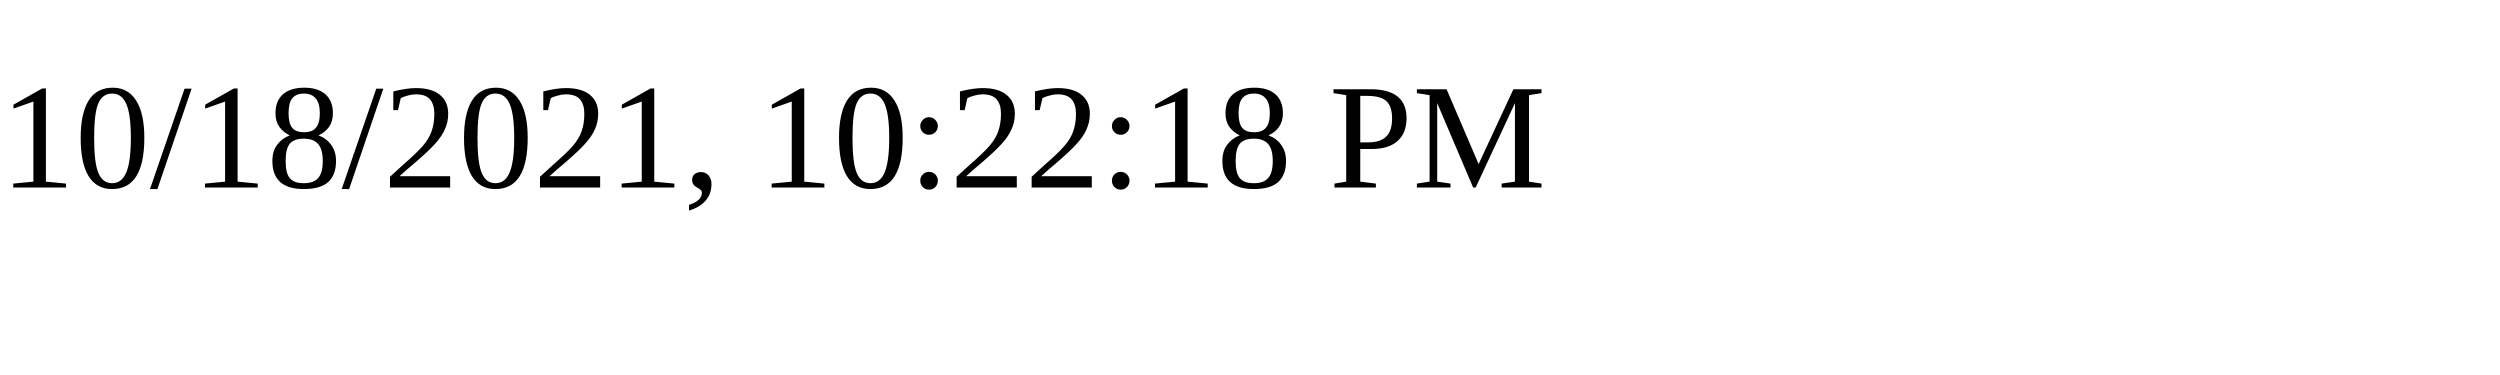
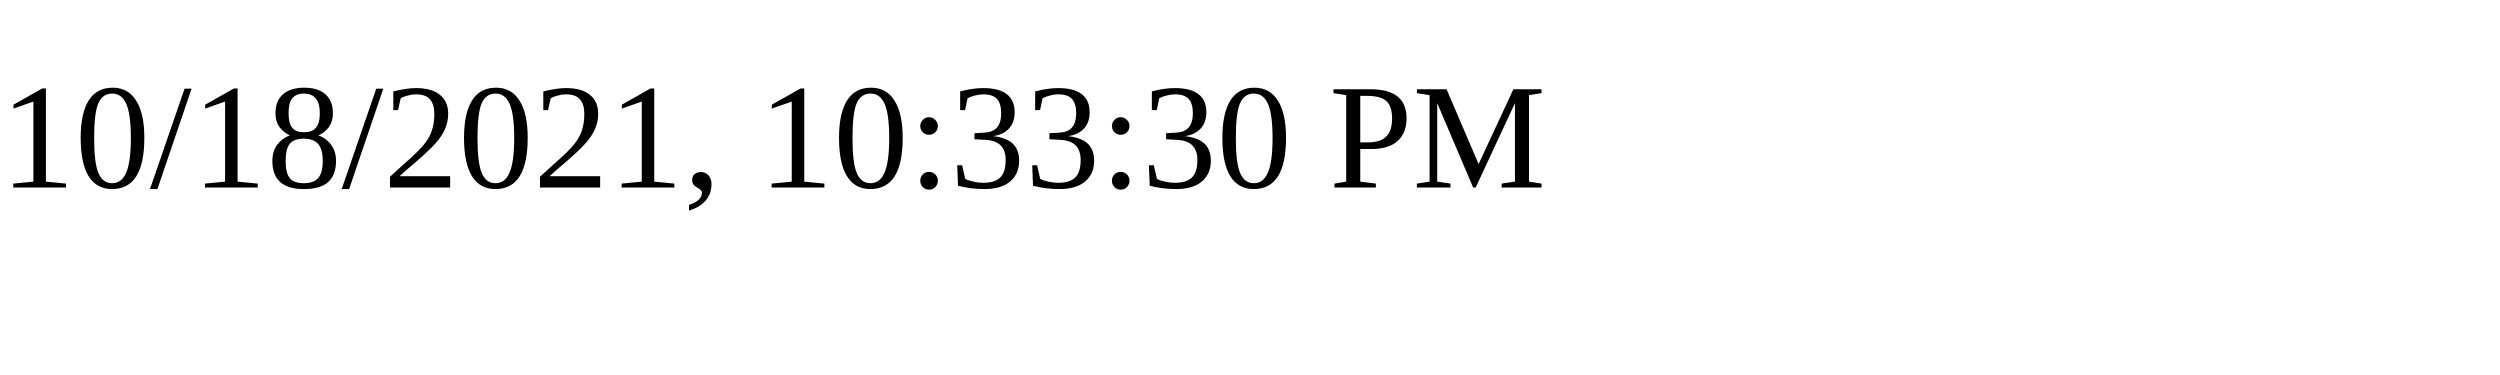
<svg xmlns="http://www.w3.org/2000/svg" height="30" width="200">
-   <text x="0" y="15">10/18/2021, 10:22:18 PM</text>
+   <text x="0" y="15">10/18/2021, 10:33:30 PM</text>
</svg>
